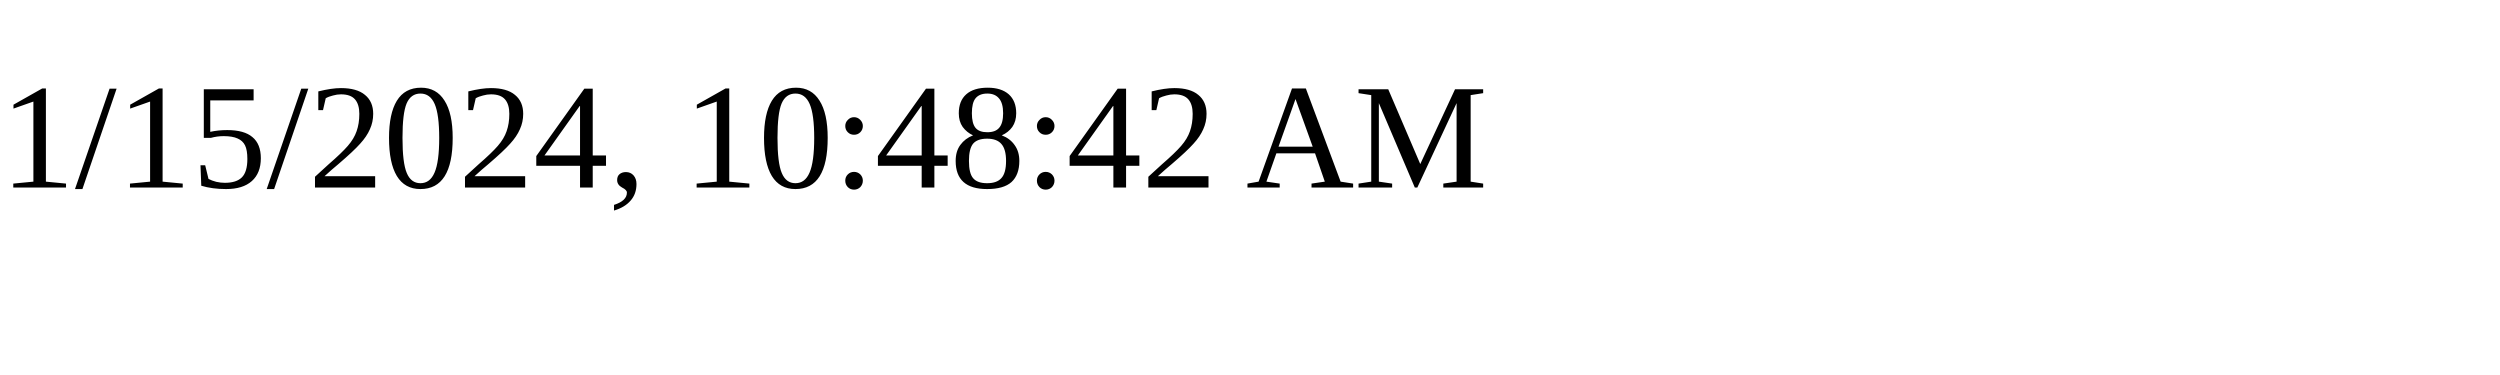
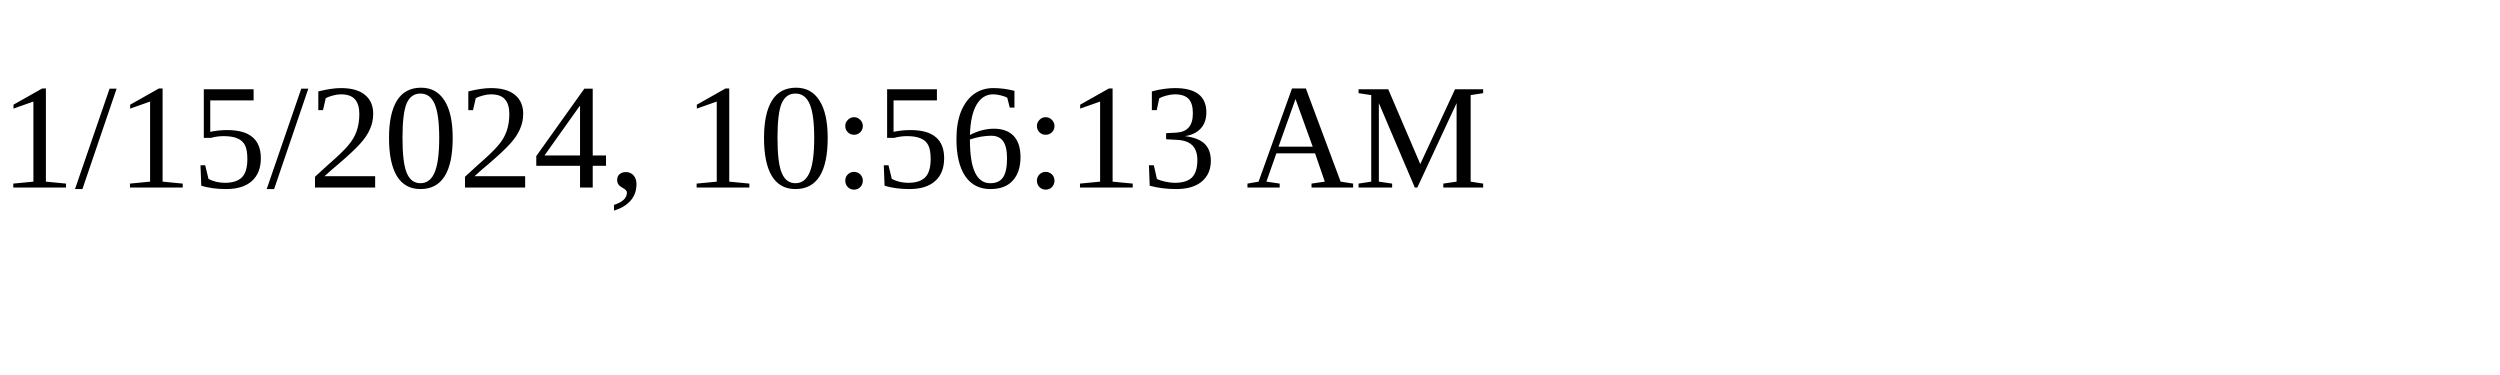
<svg xmlns="http://www.w3.org/2000/svg" height="30" width="200">
-   <text x="0" y="15">1/15/2024, 10:48:42 AM</text>
+   <text x="0" y="15">1/15/2024, 10:56:13 AM</text>
</svg>
